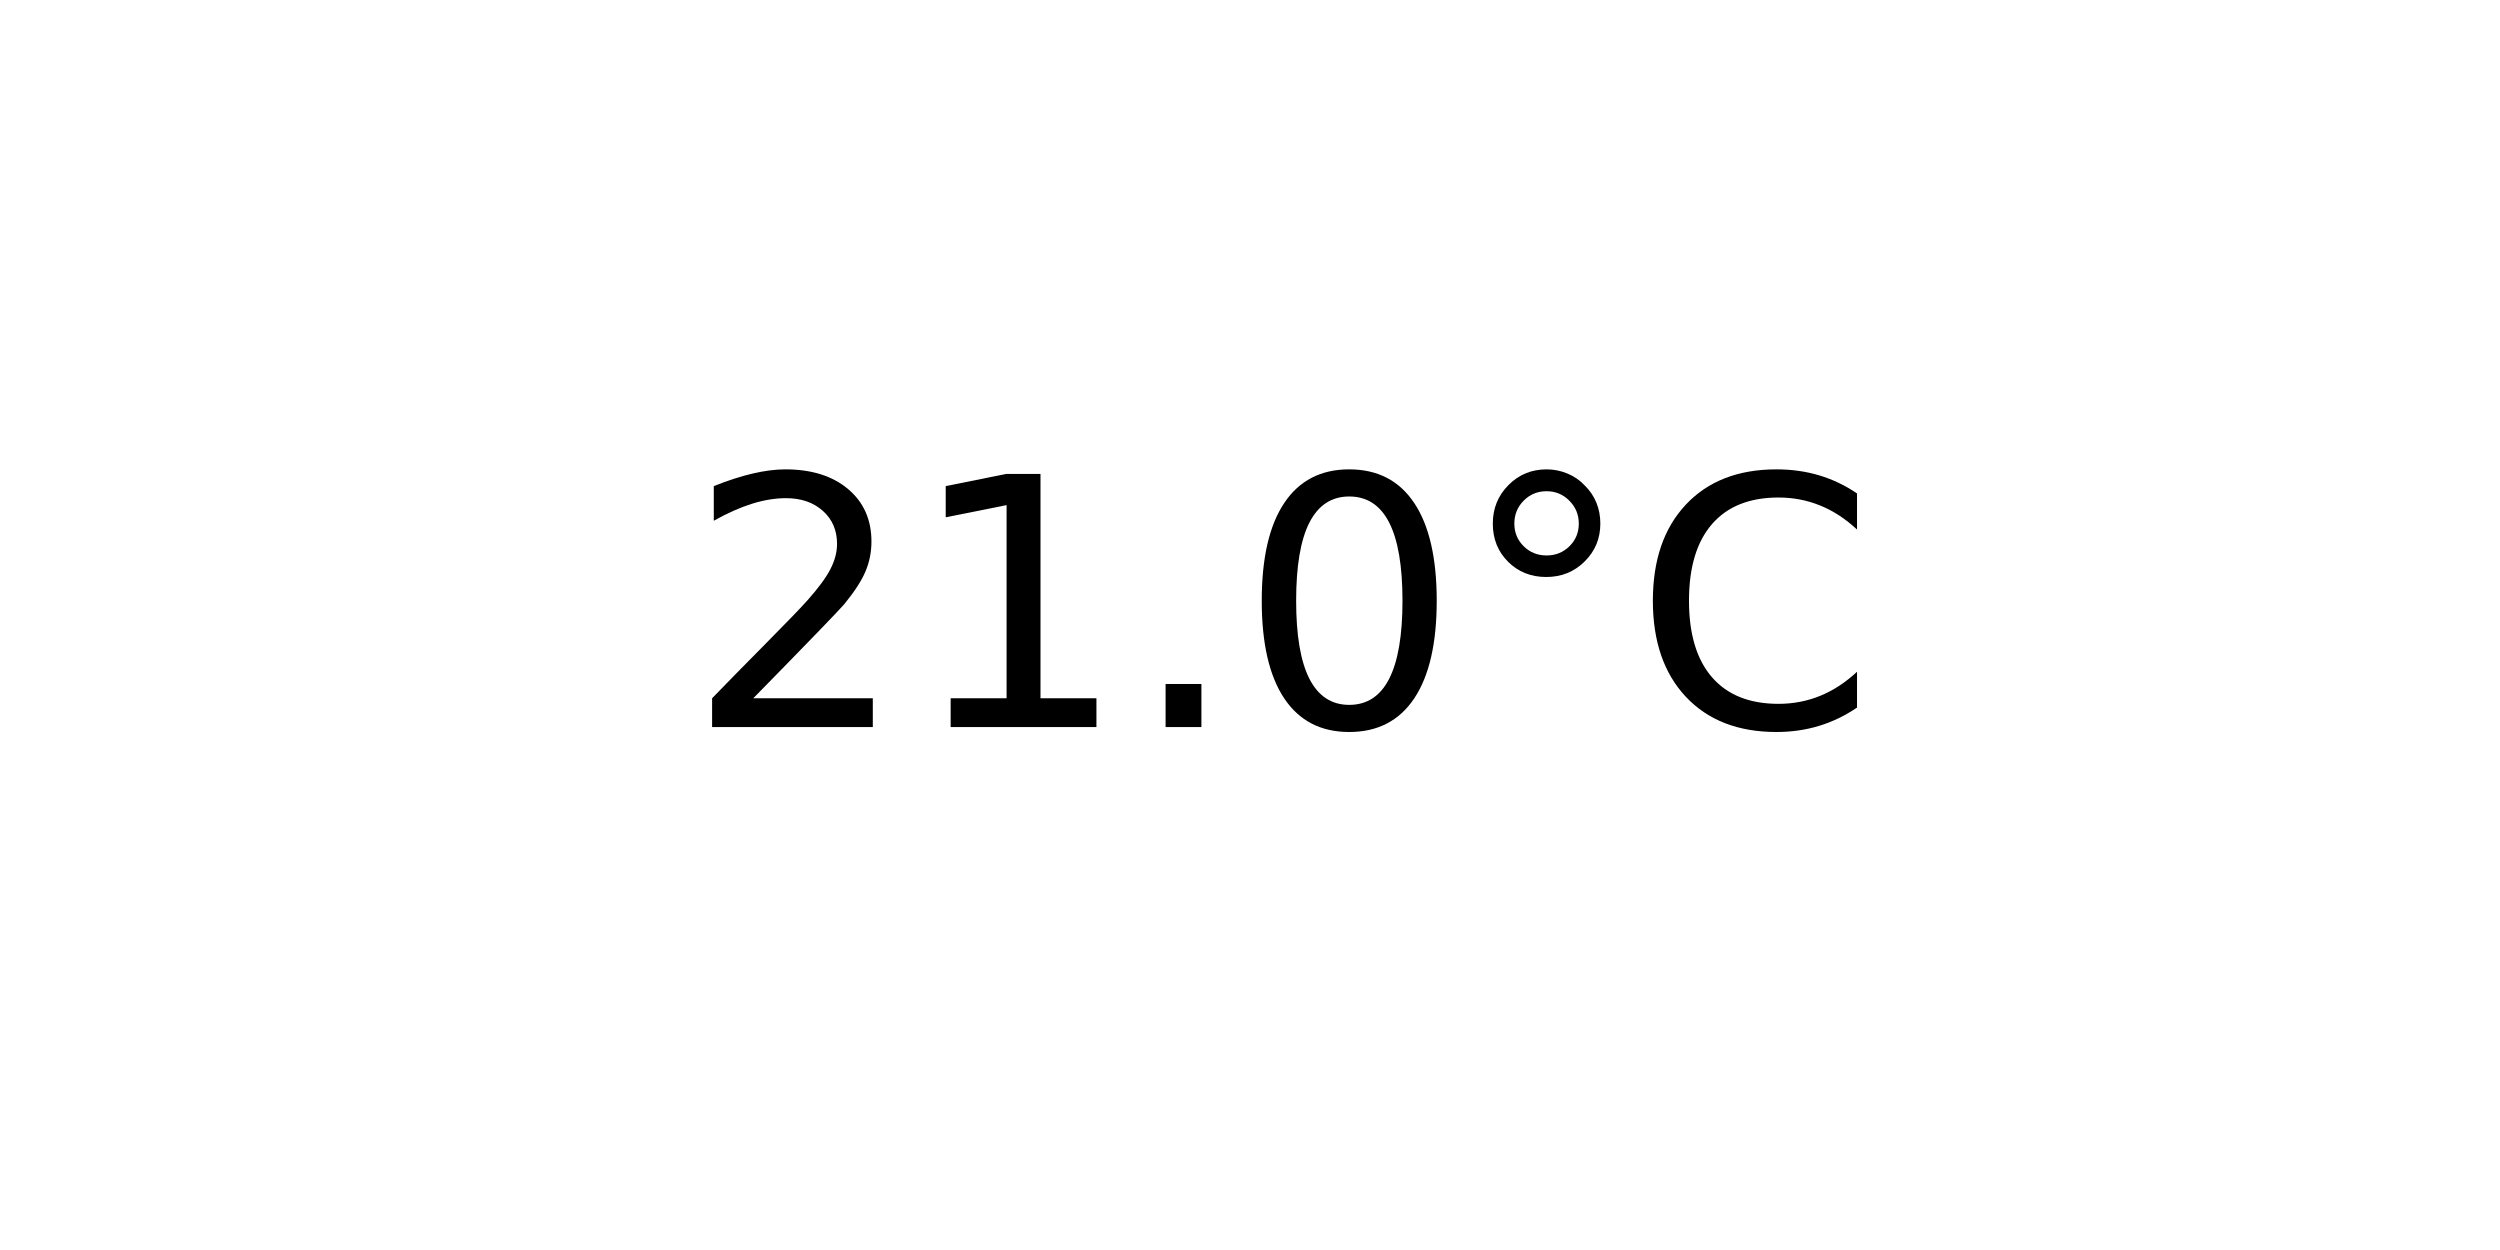
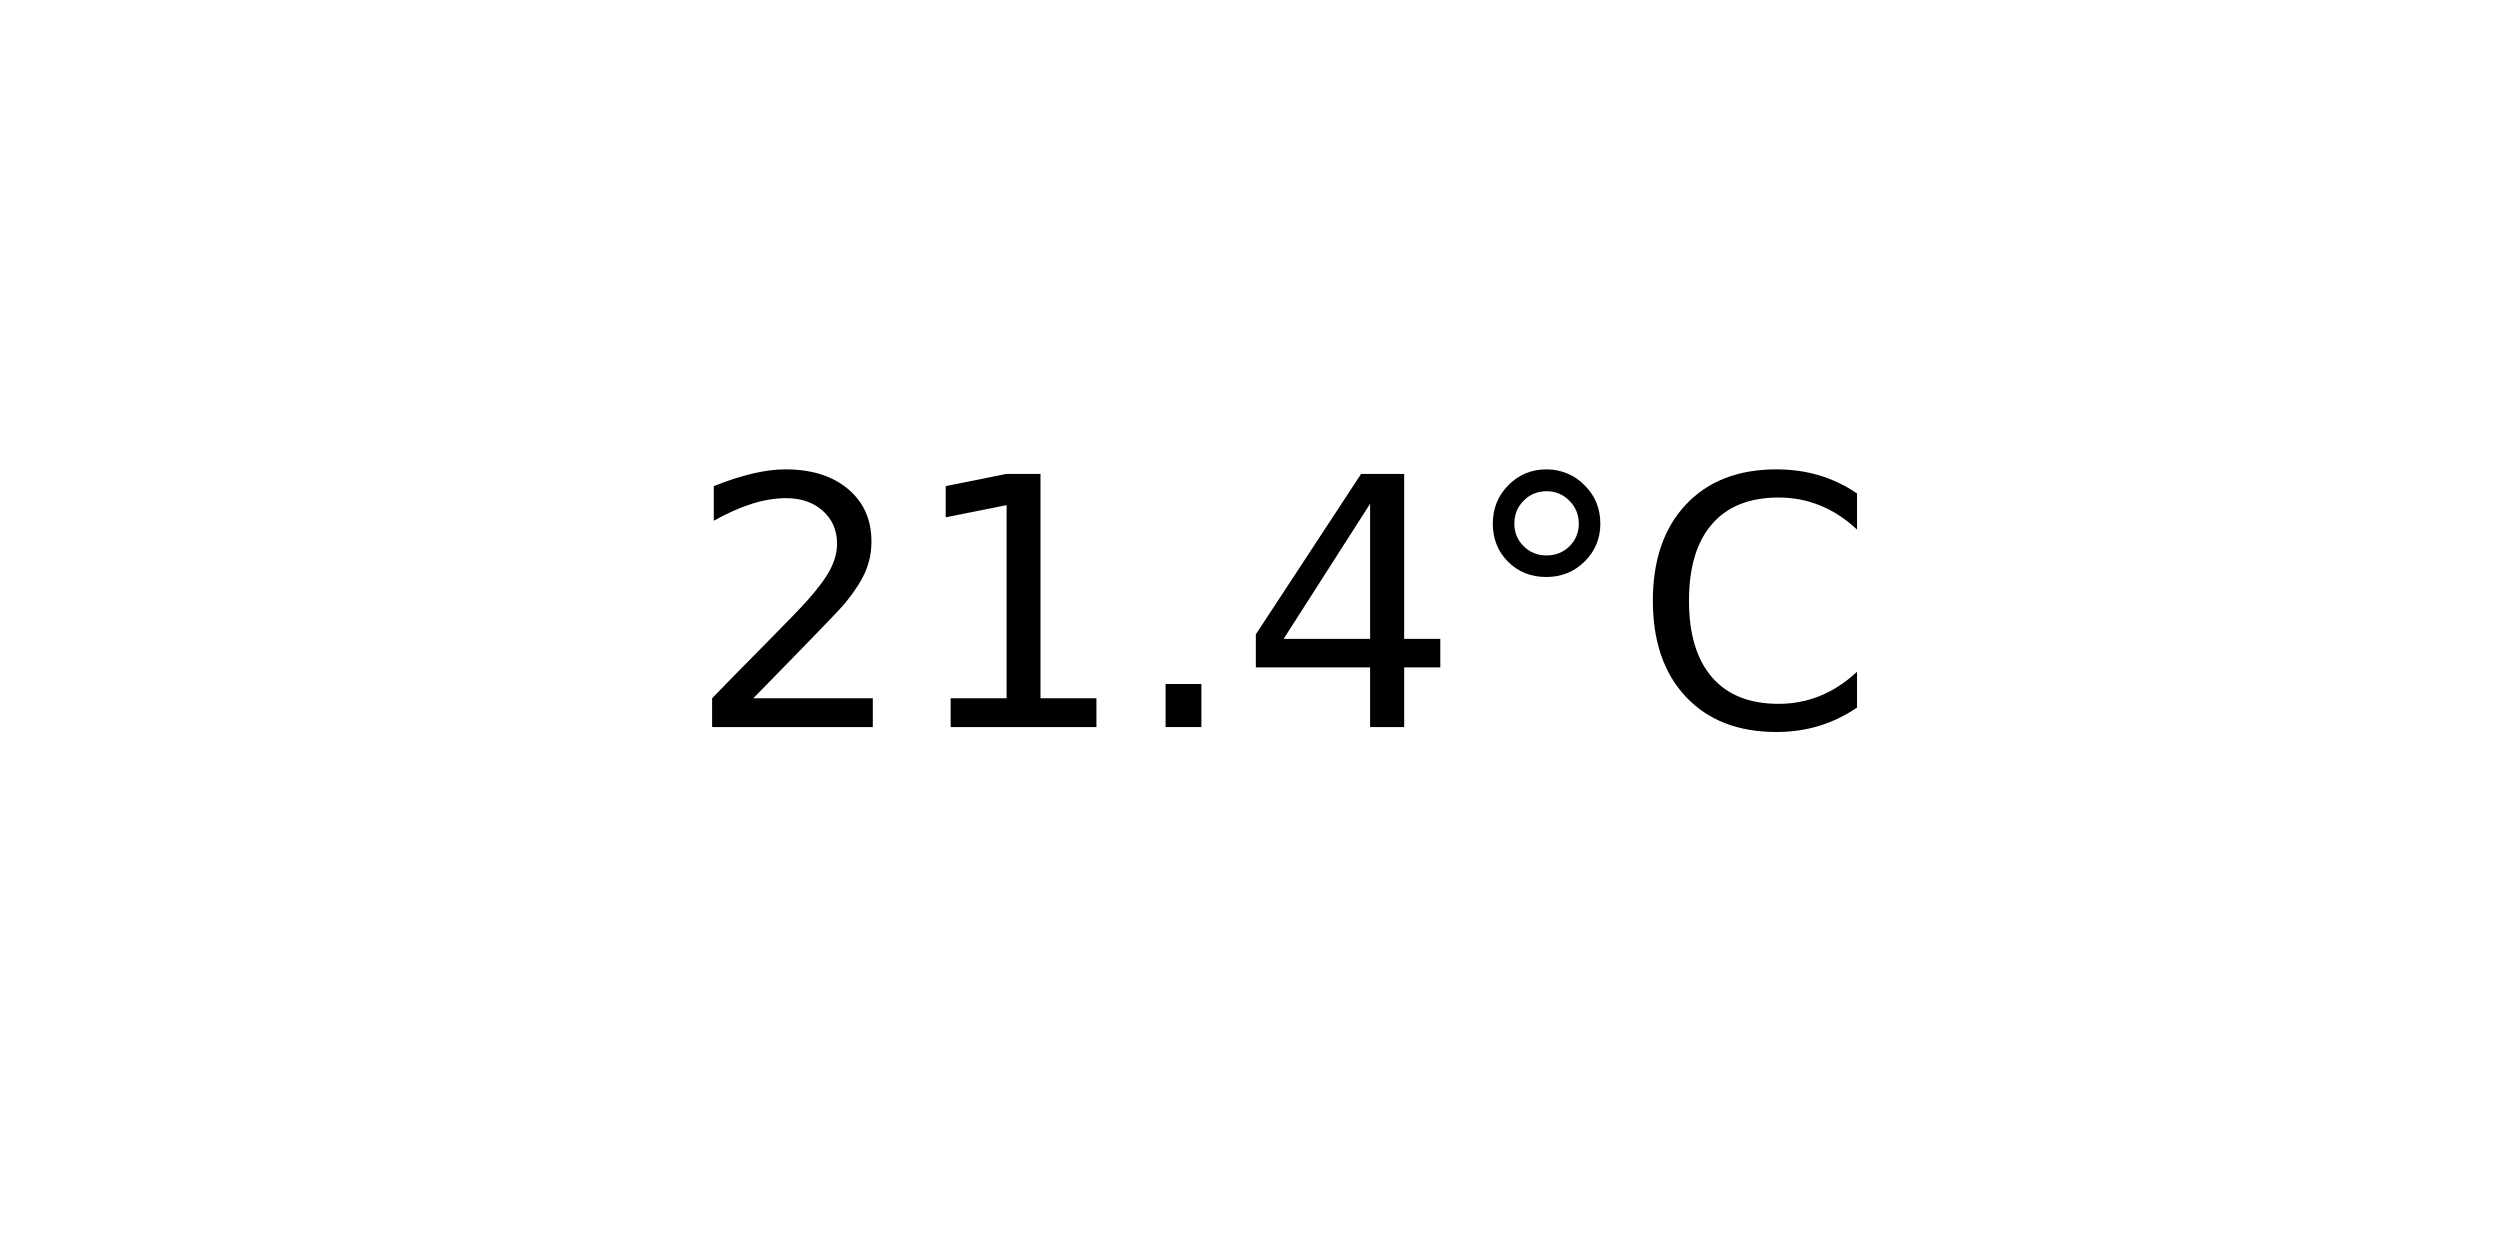
<svg xmlns="http://www.w3.org/2000/svg" xmlns:xlink="http://www.w3.org/1999/xlink" width="72pt" height="36pt" viewBox="0 0 72 36" version="1.1">
  <defs>
    <style type="text/css">*{stroke-linejoin: round; stroke-linecap: butt}</style>
  </defs>
  <g id="figure_1">
    <g id="axes_1">
      <g id="text_1">
        <g transform="translate(19.77578 20.93937) scale(0.1 -0.1)">
          <defs>
            <path id="DejaVuSans-32" d="M 1228 531  L 3431 531  L 3431 0  L 469 0  L 469 531  Q 828 903 1448 1529  Q 2069 2156 2228 2338  Q 2531 2678 2651 2914  Q 2772 3150 2772 3378  Q 2772 3750 2511 3984  Q 2250 4219 1831 4219  Q 1534 4219 1204 4116  Q 875 4013 500 3803  L 500 4441  Q 881 4594 1212 4672  Q 1544 4750 1819 4750  Q 2544 4750 2975 4387  Q 3406 4025 3406 3419  Q 3406 3131 3298 2873  Q 3191 2616 2906 2266  Q 2828 2175 2409 1742  Q 1991 1309 1228 531  z " transform="scale(0.015625)" />
            <path id="DejaVuSans-31" d="M 794 531  L 1825 531  L 1825 4091  L 703 3866  L 703 4441  L 1819 4666  L 2450 4666  L 2450 531  L 3481 531  L 3481 0  L 794 0  L 794 531  z " transform="scale(0.015625)" />
            <path id="DejaVuSans-2e" d="M 684 794  L 1344 794  L 1344 0  L 684 0  L 684 794  z " transform="scale(0.015625)" />
-             <path id="DejaVuSans-30" d="M 2034 4250  Q 1547 4250 1301 3770  Q 1056 3291 1056 2328  Q 1056 1369 1301 889  Q 1547 409 2034 409  Q 2525 409 2770 889  Q 3016 1369 3016 2328  Q 3016 3291 2770 3770  Q 2525 4250 2034 4250  z M 2034 4750  Q 2819 4750 3233 4129  Q 3647 3509 3647 2328  Q 3647 1150 3233 529  Q 2819 -91 2034 -91  Q 1250 -91 836 529  Q 422 1150 422 2328  Q 422 3509 836 4129  Q 1250 4750 2034 4750  z " transform="scale(0.015625)" />
+             <path id="DejaVuSans-34" d="M 2419 4116  L 825 1625  L 2419 1625  L 2419 4116  z M 2253 4666  L 3047 4666  L 3047 1625  L 3713 1625  L 3713 1100  L 3047 1100  L 3047 0  L 2419 0  L 2419 1100  L 313 1100  L 313 1709  L 2253 4666  z " transform="scale(0.015625)" />
            <path id="DejaVuSans-b0" d="M 1600 4347  Q 1350 4347 1178 4173  Q 1006 4000 1006 3750  Q 1006 3503 1178 3333  Q 1350 3163 1600 3163  Q 1850 3163 2022 3333  Q 2194 3503 2194 3750  Q 2194 3997 2020 4172  Q 1847 4347 1600 4347  z M 1600 4750  Q 1800 4750 1984 4673  Q 2169 4597 2303 4453  Q 2447 4313 2519 4134  Q 2591 3956 2591 3750  Q 2591 3338 2302 3052  Q 2013 2766 1594 2766  Q 1172 2766 890 3047  Q 609 3328 609 3750  Q 609 4169 896 4459  Q 1184 4750 1600 4750  z " transform="scale(0.015625)" />
            <path id="DejaVuSans-43" d="M 4122 4306  L 4122 3641  Q 3803 3938 3442 4084  Q 3081 4231 2675 4231  Q 1875 4231 1450 3742  Q 1025 3253 1025 2328  Q 1025 1406 1450 917  Q 1875 428 2675 428  Q 3081 428 3442 575  Q 3803 722 4122 1019  L 4122 359  Q 3791 134 3420 21  Q 3050 -91 2638 -91  Q 1578 -91 968 557  Q 359 1206 359 2328  Q 359 3453 968 4101  Q 1578 4750 2638 4750  Q 3056 4750 3426 4639  Q 3797 4528 4122 4306  z " transform="scale(0.015625)" />
          </defs>
          <use xlink:href="#DejaVuSans-32" />
          <use xlink:href="#DejaVuSans-31" x="63.623" />
          <use xlink:href="#DejaVuSans-2e" x="127.246" />
-           <use xlink:href="#DejaVuSans-30" x="159.033" />
+           <use xlink:href="#DejaVuSans-34" x="159.033" />
          <use xlink:href="#DejaVuSans-b0" x="222.656" />
          <use xlink:href="#DejaVuSans-43" x="272.656" />
        </g>
      </g>
    </g>
  </g>
</svg>
